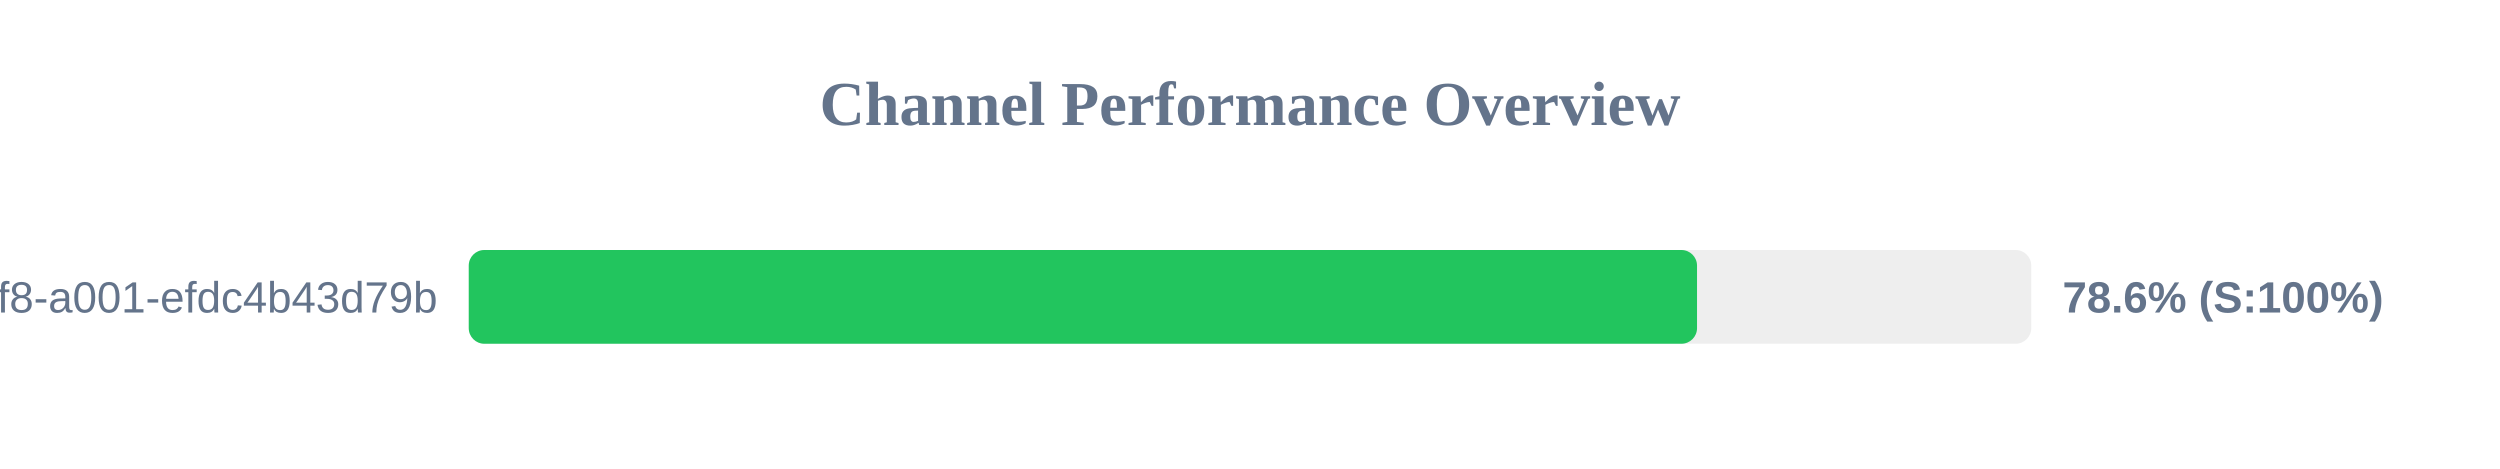
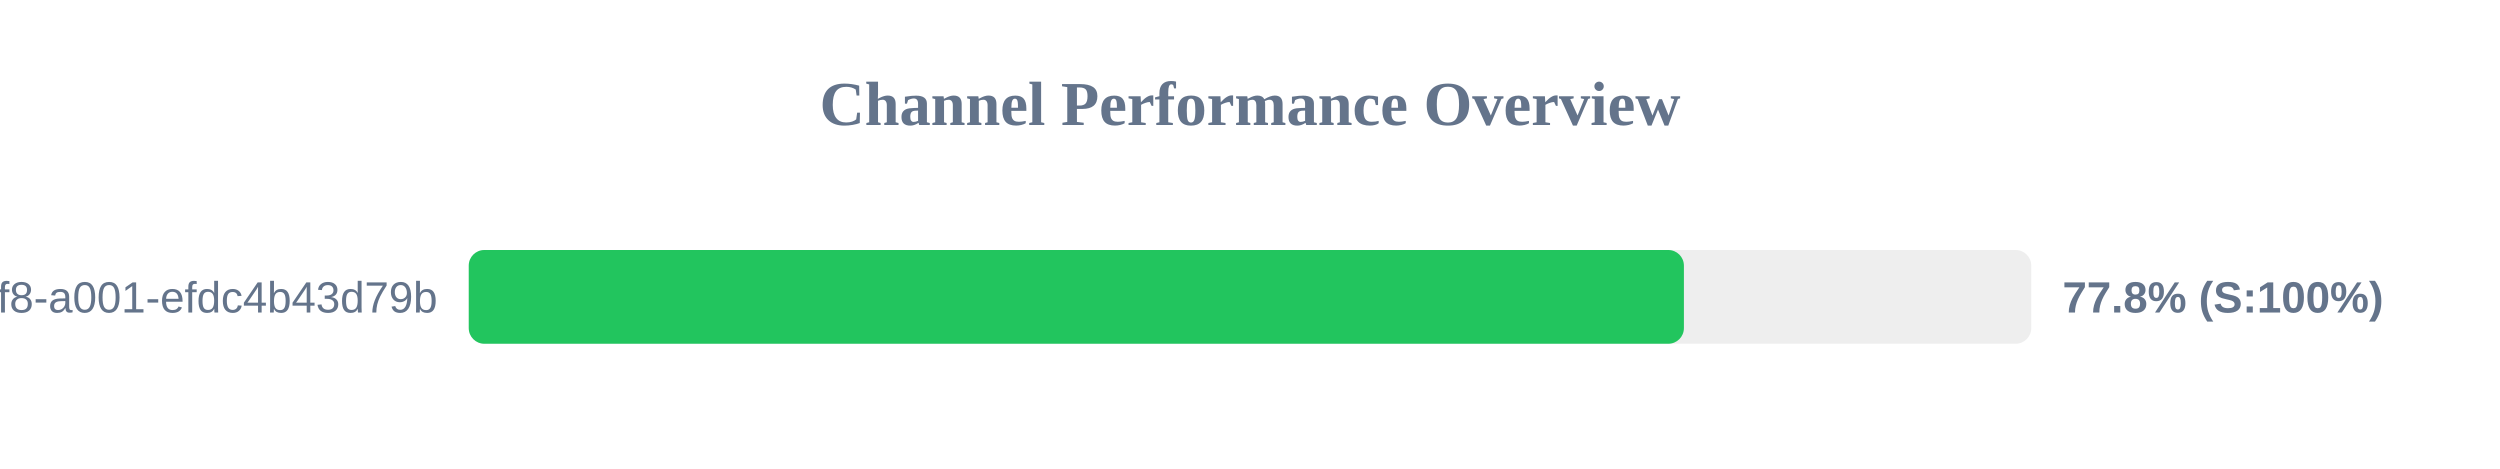
<svg xmlns="http://www.w3.org/2000/svg" width="800" height="150" version="1.1">
  <style>
        .row { font: 14px Arial; fill: #64748b; }
        .score { font: bold 14px Arial; fill: #64748b; }
    </style>
  <text x="400" y="40" text-anchor="middle" font-size="20px" font-weight="bold" fill="#64748b">Channel Performance Overview</text>
  <rect x="150" y="80" width="500" height="30" fill="#eee" rx="5" />
-   <rect x="150" y="80" width="393.05" height="30" fill="#22c55e" rx="5" />
+   <rect x="150" y="80" width="388.85" height="30" fill="#22c55e" rx="5" />
  <text x="140" y="100" text-anchor="end" class="row">?uuid=1fdb6b30-5371-4ff8-a001-efdc4b43d79b</text>
-   <text x="660" y="100" text-anchor="start" class="score">78.6% (S:100%)</text>
+   <text x="660" y="100" text-anchor="start" class="score">77.8% (S:100%)</text>
</svg>
